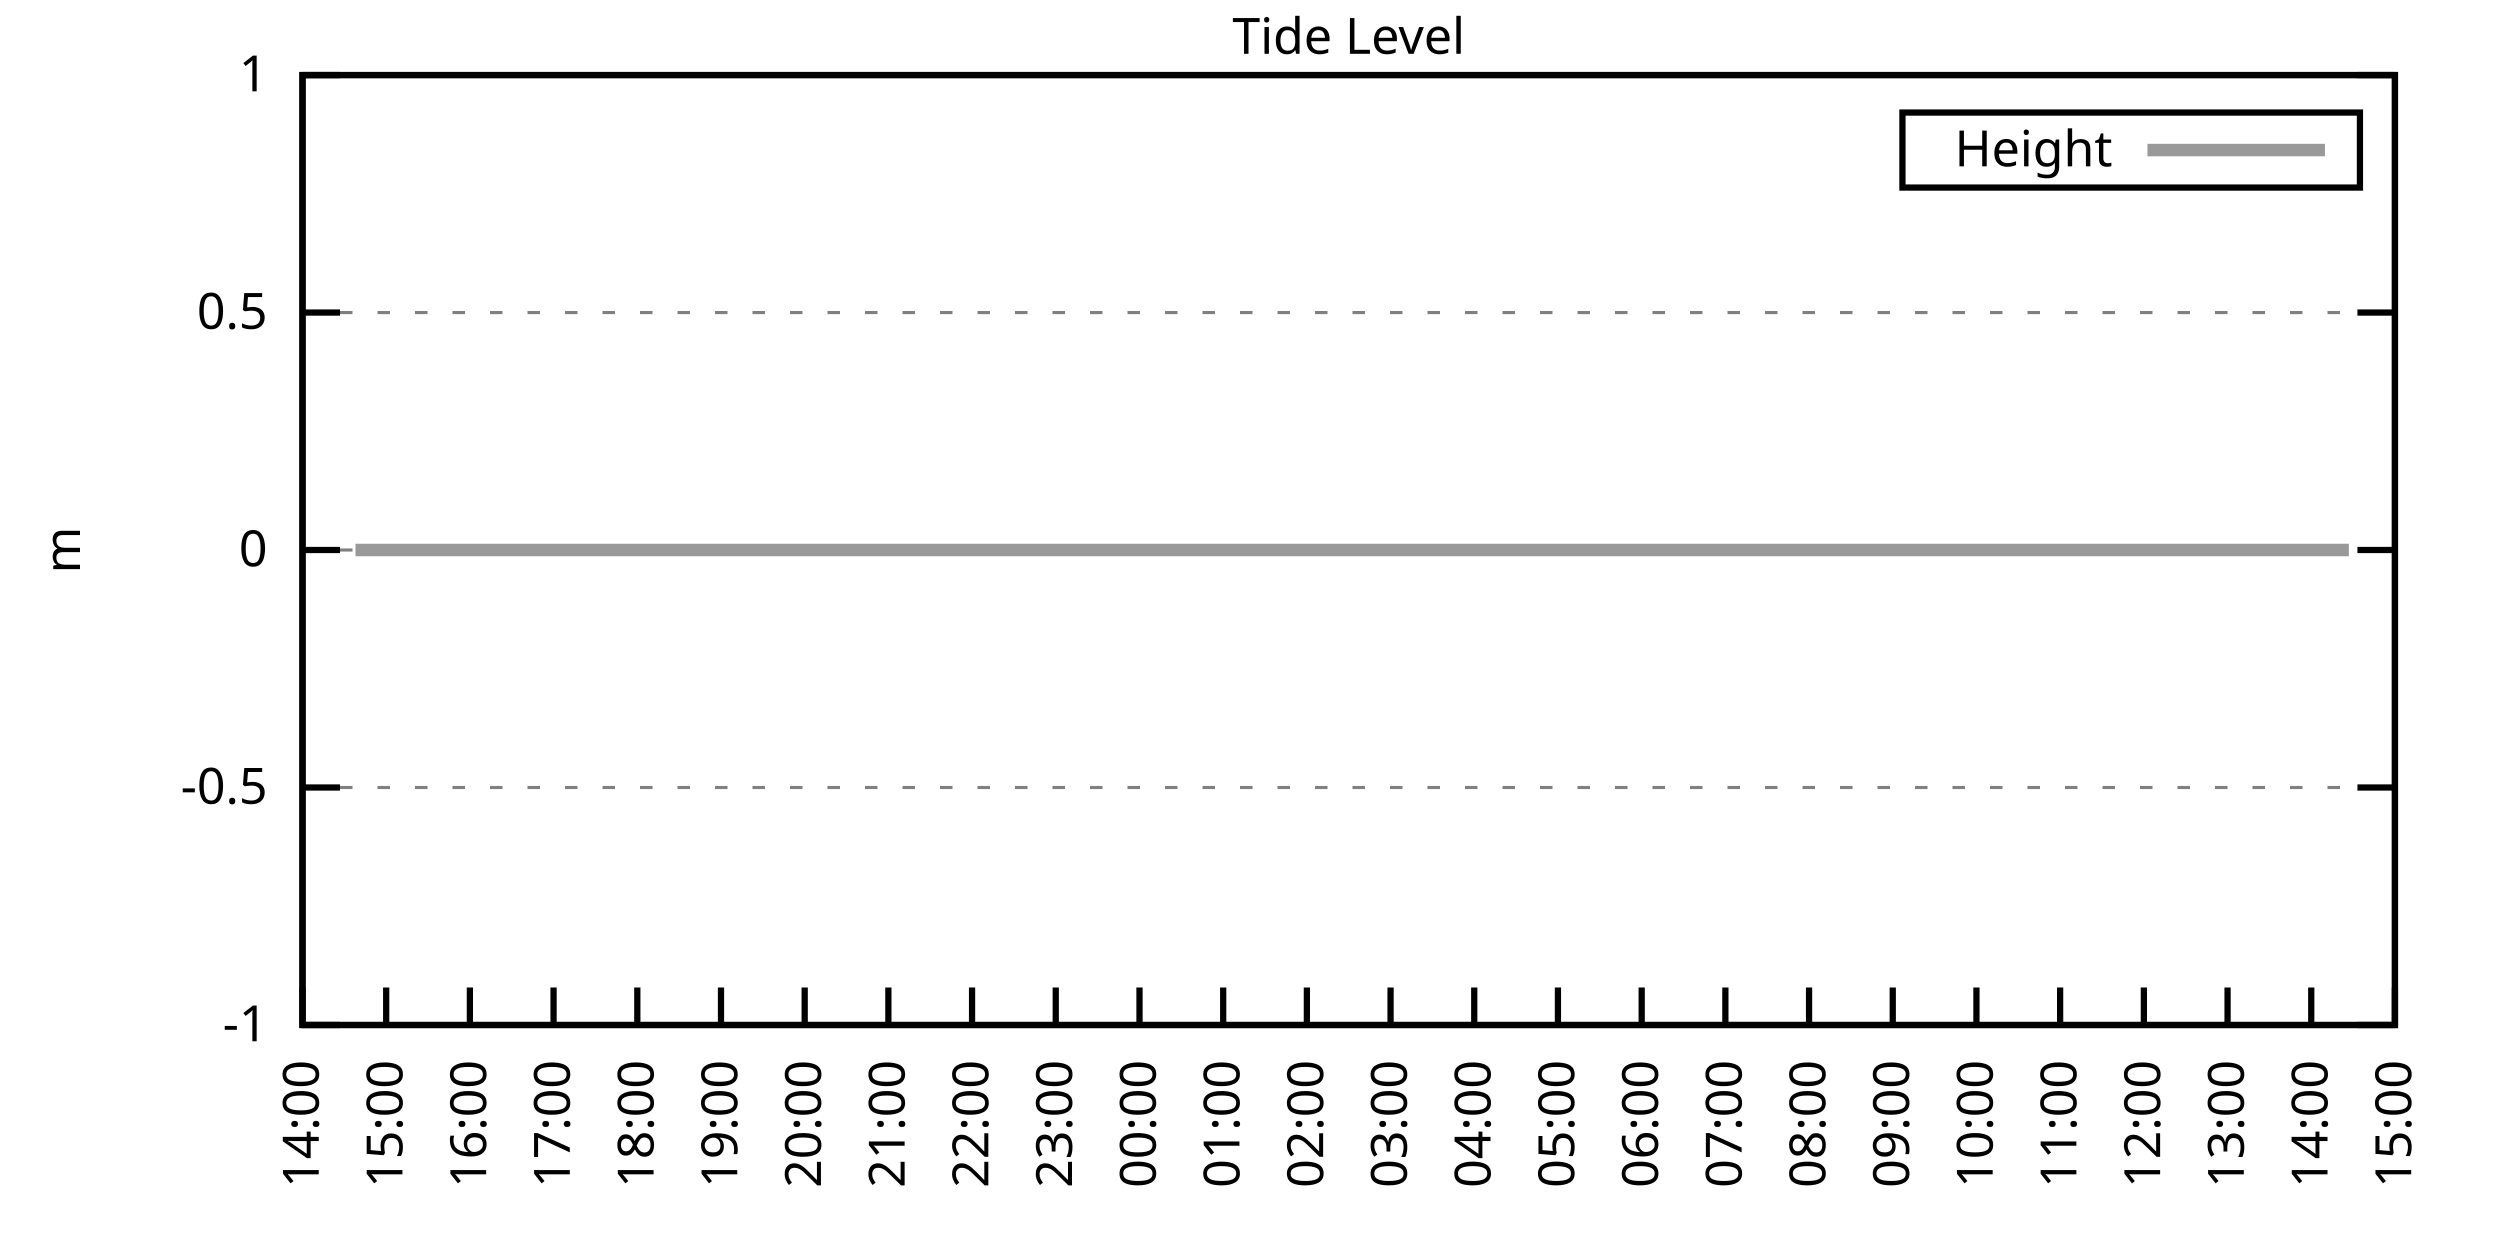
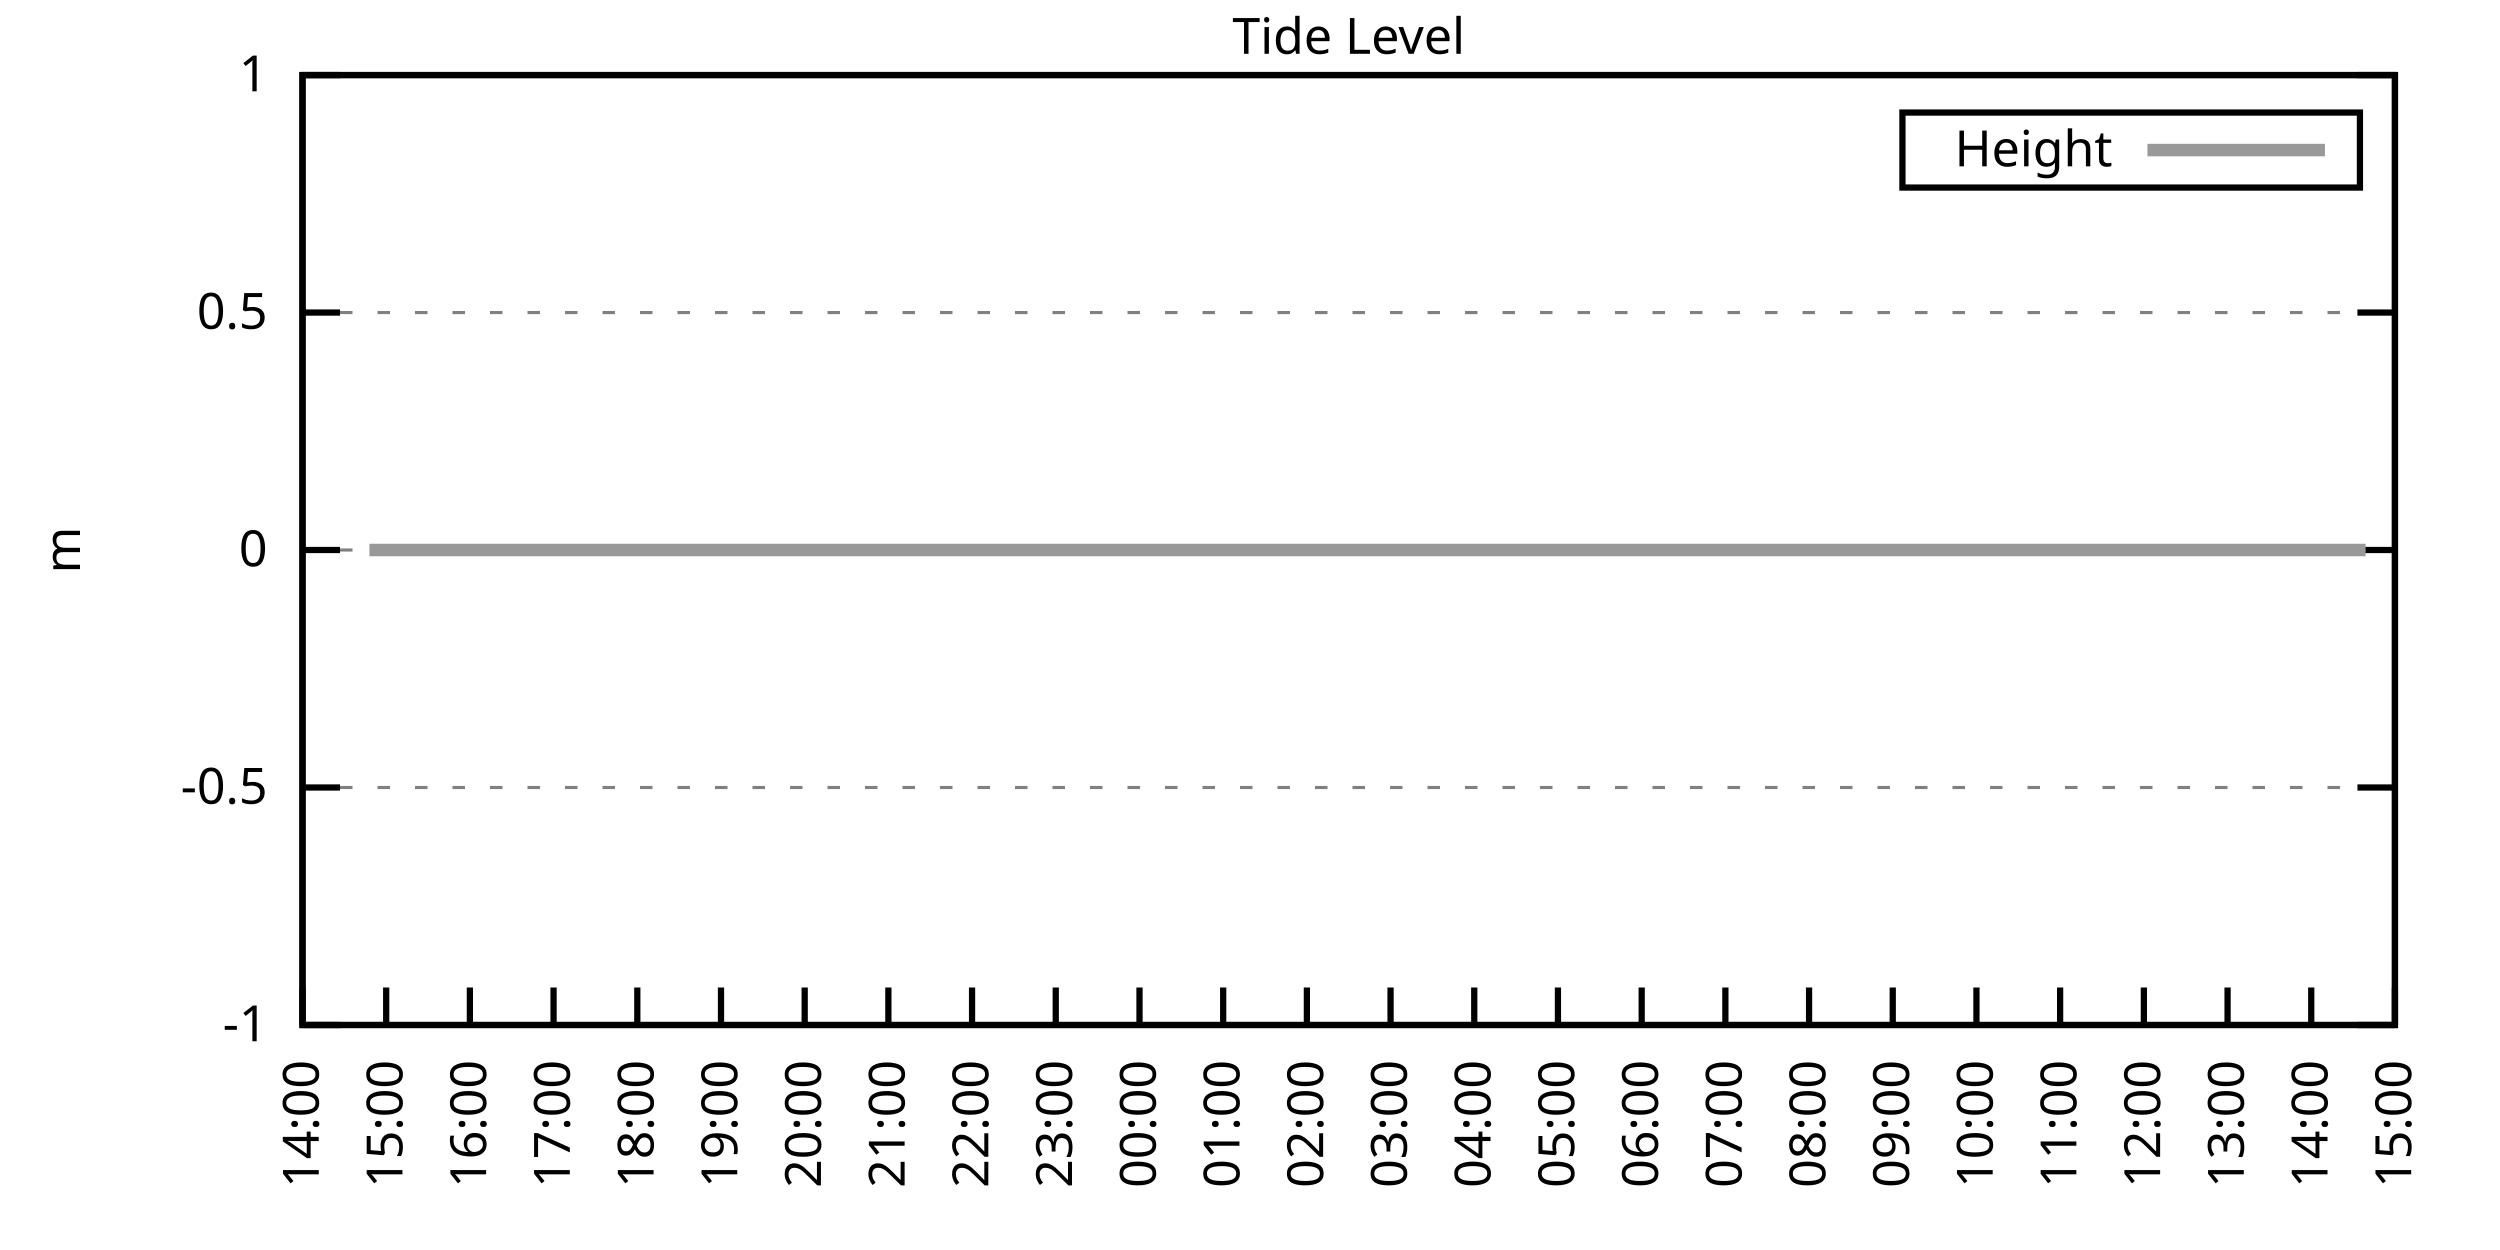
<svg xmlns="http://www.w3.org/2000/svg" xmlns:xlink="http://www.w3.org/1999/xlink" width="400" height="200" viewBox="0 0 400 200">
  <g id="gnuplot_canvas">
    <rect x="0" y="0" width="400" height="200" fill="none" />
    <defs>
      <circle id="gpDot" r="0.5" stroke-width="0.5" stroke="currentColor" />
      <path id="gpPt0" stroke-width="0.333" stroke="currentColor" d="M-1,0 h2 M0,-1 v2" />
      <path id="gpPt1" stroke-width="0.333" stroke="currentColor" d="M-1,-1 L1,1 M1,-1 L-1,1" />
      <path id="gpPt2" stroke-width="0.333" stroke="currentColor" d="M-1,0 L1,0 M0,-1 L0,1 M-1,-1 L1,1 M-1,1 L1,-1" />
      <rect id="gpPt3" stroke-width="0.333" stroke="currentColor" x="-1" y="-1" width="2" height="2" />
      <rect id="gpPt4" stroke-width="0.333" stroke="currentColor" fill="currentColor" x="-1" y="-1" width="2" height="2" />
      <circle id="gpPt5" stroke-width="0.333" stroke="currentColor" cx="0" cy="0" r="1" />
      <use xlink:href="#gpPt5" id="gpPt6" fill="currentColor" stroke="none" />
      <path id="gpPt7" stroke-width="0.333" stroke="currentColor" d="M0,-1.33 L-1.33,0.67 L1.33,0.67 z" />
      <use xlink:href="#gpPt7" id="gpPt8" fill="currentColor" stroke="none" />
      <use xlink:href="#gpPt7" id="gpPt9" stroke="currentColor" transform="rotate(180)" />
      <use xlink:href="#gpPt9" id="gpPt10" fill="currentColor" stroke="none" />
      <use xlink:href="#gpPt3" id="gpPt11" stroke="currentColor" transform="rotate(45)" />
      <use xlink:href="#gpPt11" id="gpPt12" fill="currentColor" stroke="none" />
      <path id="gpPt13" stroke-width="0.333" stroke="currentColor" d="M0,1.330 L1.265,0.411 L0.782,-1.067 L-0.782,-1.076 L-1.265,0.411 z" />
      <use xlink:href="#gpPt13" id="gpPt14" fill="currentColor" stroke="none" />
      <filter id="textbox" filterUnits="objectBoundingBox" x="0" y="0" height="1" width="1">
        <feFlood flood-color="white" flood-opacity="1" result="bgnd" />
        <feComposite in="SourceGraphic" in2="bgnd" operator="atop" />
      </filter>
      <filter id="greybox" filterUnits="objectBoundingBox" x="0" y="0" height="1" width="1">
        <feFlood flood-color="lightgrey" flood-opacity="1" result="grey" />
        <feComposite in="SourceGraphic" in2="grey" operator="atop" />
      </filter>
    </defs>
    <g fill="none" color="white" stroke="currentColor" stroke-width="1.00" stroke-linecap="butt" stroke-linejoin="miter">
</g>
    <g fill="none" color="black" stroke="currentColor" stroke-width="1.00" stroke-linecap="butt" stroke-linejoin="miter">
      <g stroke="none" shape-rendering="crispEdges">
        <polygon fill="rgb(255, 255, 255)" points="48.40,164.00 383.18,164.00 383.18,12.02 48.40,12.02 " />
      </g>
    </g>
    <g fill="none" color="black" stroke="currentColor" stroke-width="1.00" stroke-linecap="butt" stroke-linejoin="miter">
</g>
    <g fill="none" color="black" stroke="black" stroke-width="0.50" stroke-linecap="butt" stroke-linejoin="miter">
</g>
    <g fill="none" color="gray" stroke="currentColor" stroke-width="0.50" stroke-linecap="butt" stroke-linejoin="miter">
      <path stroke="gray" stroke-dasharray="2,4" class="gridline" d="M48.40,164.00 L383.19,164.00  " />
    </g>
    <g fill="none" color="gray" stroke="gray" stroke-width="1.00" stroke-linecap="butt" stroke-linejoin="miter">
</g>
    <g fill="none" color="black" stroke="currentColor" stroke-width="1.00" stroke-linecap="butt" stroke-linejoin="miter">
      <path stroke="black" d="M48.40,164.00 L54.40,164.00 M383.19,164.00 L377.19,164.00  " />
      <g transform="translate(42.80,166.60)" stroke="none" fill="black" font-family="Sans" font-size="8.00" text-anchor="end">
        <text>
          <tspan font-family="Sans">-1</tspan>
        </text>
      </g>
    </g>
    <g fill="none" color="black" stroke="currentColor" stroke-width="1.00" stroke-linecap="butt" stroke-linejoin="miter">
</g>
    <g fill="none" color="black" stroke="black" stroke-width="0.50" stroke-linecap="butt" stroke-linejoin="miter">
</g>
    <g fill="none" color="gray" stroke="currentColor" stroke-width="0.50" stroke-linecap="butt" stroke-linejoin="miter">
      <path stroke="gray" stroke-dasharray="2,4" class="gridline" d="M48.40,126.00 L383.19,126.00  " />
    </g>
    <g fill="none" color="gray" stroke="gray" stroke-width="1.00" stroke-linecap="butt" stroke-linejoin="miter">
</g>
    <g fill="none" color="black" stroke="currentColor" stroke-width="1.00" stroke-linecap="butt" stroke-linejoin="miter">
      <path stroke="black" d="M48.40,126.00 L54.40,126.00 M383.19,126.00 L377.19,126.00  " />
      <g transform="translate(42.80,128.60)" stroke="none" fill="black" font-family="Sans" font-size="8.00" text-anchor="end">
        <text>
          <tspan font-family="Sans">-0.5</tspan>
        </text>
      </g>
    </g>
    <g fill="none" color="black" stroke="currentColor" stroke-width="1.00" stroke-linecap="butt" stroke-linejoin="miter">
</g>
    <g fill="none" color="black" stroke="black" stroke-width="0.50" stroke-linecap="butt" stroke-linejoin="miter">
</g>
    <g fill="none" color="gray" stroke="currentColor" stroke-width="0.50" stroke-linecap="butt" stroke-linejoin="miter">
      <path stroke="gray" stroke-dasharray="2,4" class="gridline" d="M48.40,88.00 L383.19,88.00  " />
    </g>
    <g fill="none" color="gray" stroke="gray" stroke-width="1.00" stroke-linecap="butt" stroke-linejoin="miter">
</g>
    <g fill="none" color="black" stroke="currentColor" stroke-width="1.00" stroke-linecap="butt" stroke-linejoin="miter">
      <path stroke="black" d="M48.40,88.00 L54.40,88.00 M383.19,88.00 L377.19,88.00  " />
      <g transform="translate(42.80,90.60)" stroke="none" fill="black" font-family="Sans" font-size="8.00" text-anchor="end">
        <text>
          <tspan font-family="Sans"> 0</tspan>
        </text>
      </g>
    </g>
    <g fill="none" color="black" stroke="currentColor" stroke-width="1.00" stroke-linecap="butt" stroke-linejoin="miter">
</g>
    <g fill="none" color="black" stroke="black" stroke-width="0.50" stroke-linecap="butt" stroke-linejoin="miter">
</g>
    <g fill="none" color="gray" stroke="currentColor" stroke-width="0.50" stroke-linecap="butt" stroke-linejoin="miter">
      <path stroke="gray" stroke-dasharray="2,4" class="gridline" d="M48.40,50.01 L383.19,50.01  " />
    </g>
    <g fill="none" color="gray" stroke="gray" stroke-width="1.00" stroke-linecap="butt" stroke-linejoin="miter">
</g>
    <g fill="none" color="black" stroke="currentColor" stroke-width="1.00" stroke-linecap="butt" stroke-linejoin="miter">
      <path stroke="black" d="M48.40,50.01 L54.40,50.01 M383.19,50.01 L377.19,50.01  " />
      <g transform="translate(42.80,52.61)" stroke="none" fill="black" font-family="Sans" font-size="8.00" text-anchor="end">
        <text>
          <tspan font-family="Sans"> 0.5</tspan>
        </text>
      </g>
    </g>
    <g fill="none" color="black" stroke="currentColor" stroke-width="1.00" stroke-linecap="butt" stroke-linejoin="miter">
</g>
    <g fill="none" color="black" stroke="black" stroke-width="0.50" stroke-linecap="butt" stroke-linejoin="miter">
</g>
    <g fill="none" color="gray" stroke="currentColor" stroke-width="0.50" stroke-linecap="butt" stroke-linejoin="miter">
      <path stroke="gray" stroke-dasharray="2,4" class="gridline" d="M48.40,12.01 L383.19,12.01  " />
    </g>
    <g fill="none" color="gray" stroke="gray" stroke-width="1.00" stroke-linecap="butt" stroke-linejoin="miter">
</g>
    <g fill="none" color="black" stroke="currentColor" stroke-width="1.00" stroke-linecap="butt" stroke-linejoin="miter">
      <path stroke="black" d="M48.40,12.01 L54.40,12.01 M383.19,12.01 L377.19,12.01  " />
      <g transform="translate(42.80,14.61)" stroke="none" fill="black" font-family="Sans" font-size="8.00" text-anchor="end">
        <text>
          <tspan font-family="Sans"> 1</tspan>
        </text>
      </g>
    </g>
    <g fill="none" color="black" stroke="currentColor" stroke-width="1.00" stroke-linecap="butt" stroke-linejoin="miter">
      <path stroke="black" d="M48.40,164.00 L48.40,158.00  " />
      <g transform="translate(51.00,169.60) rotate(270.00)" stroke="none" fill="black" font-family="Sans" font-size="8.00" text-anchor="end">
        <text>
          <tspan font-family="Sans">14:00</tspan>
        </text>
      </g>
    </g>
    <g fill="none" color="black" stroke="currentColor" stroke-width="1.00" stroke-linecap="butt" stroke-linejoin="miter">
      <path stroke="black" d="M61.79,164.00 L61.79,158.00  " />
      <g transform="translate(64.39,169.60) rotate(270.00)" stroke="none" fill="black" font-family="Sans" font-size="8.00" text-anchor="end">
        <text>
          <tspan font-family="Sans">15:00</tspan>
        </text>
      </g>
    </g>
    <g fill="none" color="black" stroke="currentColor" stroke-width="1.00" stroke-linecap="butt" stroke-linejoin="miter">
      <path stroke="black" d="M75.18,164.00 L75.18,158.00  " />
      <g transform="translate(77.78,169.60) rotate(270.00)" stroke="none" fill="black" font-family="Sans" font-size="8.00" text-anchor="end">
        <text>
          <tspan font-family="Sans">16:00</tspan>
        </text>
      </g>
    </g>
    <g fill="none" color="black" stroke="currentColor" stroke-width="1.00" stroke-linecap="butt" stroke-linejoin="miter">
      <path stroke="black" d="M88.57,164.00 L88.57,158.00  " />
      <g transform="translate(91.17,169.60) rotate(270.00)" stroke="none" fill="black" font-family="Sans" font-size="8.00" text-anchor="end">
        <text>
          <tspan font-family="Sans">17:00</tspan>
        </text>
      </g>
    </g>
    <g fill="none" color="black" stroke="currentColor" stroke-width="1.00" stroke-linecap="butt" stroke-linejoin="miter">
      <path stroke="black" d="M101.97,164.00 L101.97,158.00  " />
      <g transform="translate(104.57,169.60) rotate(270.00)" stroke="none" fill="black" font-family="Sans" font-size="8.00" text-anchor="end">
        <text>
          <tspan font-family="Sans">18:00</tspan>
        </text>
      </g>
    </g>
    <g fill="none" color="black" stroke="currentColor" stroke-width="1.00" stroke-linecap="butt" stroke-linejoin="miter">
      <path stroke="black" d="M115.36,164.00 L115.36,158.00  " />
      <g transform="translate(117.96,169.60) rotate(270.00)" stroke="none" fill="black" font-family="Sans" font-size="8.00" text-anchor="end">
        <text>
          <tspan font-family="Sans">19:00</tspan>
        </text>
      </g>
    </g>
    <g fill="none" color="black" stroke="currentColor" stroke-width="1.00" stroke-linecap="butt" stroke-linejoin="miter">
      <path stroke="black" d="M128.75,164.00 L128.75,158.00  " />
      <g transform="translate(131.35,169.60) rotate(270.00)" stroke="none" fill="black" font-family="Sans" font-size="8.00" text-anchor="end">
        <text>
          <tspan font-family="Sans">20:00</tspan>
        </text>
      </g>
    </g>
    <g fill="none" color="black" stroke="currentColor" stroke-width="1.00" stroke-linecap="butt" stroke-linejoin="miter">
      <path stroke="black" d="M142.14,164.00 L142.14,158.00  " />
      <g transform="translate(144.74,169.60) rotate(270.00)" stroke="none" fill="black" font-family="Sans" font-size="8.00" text-anchor="end">
        <text>
          <tspan font-family="Sans">21:00</tspan>
        </text>
      </g>
    </g>
    <g fill="none" color="black" stroke="currentColor" stroke-width="1.00" stroke-linecap="butt" stroke-linejoin="miter">
      <path stroke="black" d="M155.53,164.00 L155.53,158.00  " />
      <g transform="translate(158.13,169.60) rotate(270.00)" stroke="none" fill="black" font-family="Sans" font-size="8.00" text-anchor="end">
        <text>
          <tspan font-family="Sans">22:00</tspan>
        </text>
      </g>
    </g>
    <g fill="none" color="black" stroke="currentColor" stroke-width="1.00" stroke-linecap="butt" stroke-linejoin="miter">
      <path stroke="black" d="M168.92,164.00 L168.92,158.00  " />
      <g transform="translate(171.52,169.60) rotate(270.00)" stroke="none" fill="black" font-family="Sans" font-size="8.00" text-anchor="end">
        <text>
          <tspan font-family="Sans">23:00</tspan>
        </text>
      </g>
    </g>
    <g fill="none" color="black" stroke="currentColor" stroke-width="1.00" stroke-linecap="butt" stroke-linejoin="miter">
      <path stroke="black" d="M182.32,164.00 L182.32,158.00  " />
      <g transform="translate(184.92,169.60) rotate(270.00)" stroke="none" fill="black" font-family="Sans" font-size="8.00" text-anchor="end">
        <text>
          <tspan font-family="Sans">00:00</tspan>
        </text>
      </g>
    </g>
    <g fill="none" color="black" stroke="currentColor" stroke-width="1.00" stroke-linecap="butt" stroke-linejoin="miter">
      <path stroke="black" d="M195.71,164.00 L195.71,158.00  " />
      <g transform="translate(198.31,169.60) rotate(270.00)" stroke="none" fill="black" font-family="Sans" font-size="8.00" text-anchor="end">
        <text>
          <tspan font-family="Sans">01:00</tspan>
        </text>
      </g>
    </g>
    <g fill="none" color="black" stroke="currentColor" stroke-width="1.00" stroke-linecap="butt" stroke-linejoin="miter">
      <path stroke="black" d="M209.10,164.00 L209.10,158.00  " />
      <g transform="translate(211.70,169.60) rotate(270.00)" stroke="none" fill="black" font-family="Sans" font-size="8.00" text-anchor="end">
        <text>
          <tspan font-family="Sans">02:00</tspan>
        </text>
      </g>
    </g>
    <g fill="none" color="black" stroke="currentColor" stroke-width="1.00" stroke-linecap="butt" stroke-linejoin="miter">
      <path stroke="black" d="M222.49,164.00 L222.49,158.00  " />
      <g transform="translate(225.09,169.60) rotate(270.00)" stroke="none" fill="black" font-family="Sans" font-size="8.00" text-anchor="end">
        <text>
          <tspan font-family="Sans">03:00</tspan>
        </text>
      </g>
    </g>
    <g fill="none" color="black" stroke="currentColor" stroke-width="1.00" stroke-linecap="butt" stroke-linejoin="miter">
      <path stroke="black" d="M235.88,164.00 L235.88,158.00  " />
      <g transform="translate(238.48,169.60) rotate(270.00)" stroke="none" fill="black" font-family="Sans" font-size="8.00" text-anchor="end">
        <text>
          <tspan font-family="Sans">04:00</tspan>
        </text>
      </g>
    </g>
    <g fill="none" color="black" stroke="currentColor" stroke-width="1.00" stroke-linecap="butt" stroke-linejoin="miter">
      <path stroke="black" d="M249.27,164.00 L249.27,158.00  " />
      <g transform="translate(251.87,169.60) rotate(270.00)" stroke="none" fill="black" font-family="Sans" font-size="8.00" text-anchor="end">
        <text>
          <tspan font-family="Sans">05:00</tspan>
        </text>
      </g>
    </g>
    <g fill="none" color="black" stroke="currentColor" stroke-width="1.00" stroke-linecap="butt" stroke-linejoin="miter">
      <path stroke="black" d="M262.67,164.00 L262.67,158.00  " />
      <g transform="translate(265.27,169.60) rotate(270.00)" stroke="none" fill="black" font-family="Sans" font-size="8.00" text-anchor="end">
        <text>
          <tspan font-family="Sans">06:00</tspan>
        </text>
      </g>
    </g>
    <g fill="none" color="black" stroke="currentColor" stroke-width="1.00" stroke-linecap="butt" stroke-linejoin="miter">
      <path stroke="black" d="M276.06,164.00 L276.06,158.00  " />
      <g transform="translate(278.66,169.60) rotate(270.00)" stroke="none" fill="black" font-family="Sans" font-size="8.00" text-anchor="end">
        <text>
          <tspan font-family="Sans">07:00</tspan>
        </text>
      </g>
    </g>
    <g fill="none" color="black" stroke="currentColor" stroke-width="1.00" stroke-linecap="butt" stroke-linejoin="miter">
      <path stroke="black" d="M289.45,164.00 L289.45,158.00  " />
      <g transform="translate(292.05,169.60) rotate(270.00)" stroke="none" fill="black" font-family="Sans" font-size="8.00" text-anchor="end">
        <text>
          <tspan font-family="Sans">08:00</tspan>
        </text>
      </g>
    </g>
    <g fill="none" color="black" stroke="currentColor" stroke-width="1.00" stroke-linecap="butt" stroke-linejoin="miter">
      <path stroke="black" d="M302.84,164.00 L302.84,158.00  " />
      <g transform="translate(305.44,169.60) rotate(270.00)" stroke="none" fill="black" font-family="Sans" font-size="8.00" text-anchor="end">
        <text>
          <tspan font-family="Sans">09:00</tspan>
        </text>
      </g>
    </g>
    <g fill="none" color="black" stroke="currentColor" stroke-width="1.00" stroke-linecap="butt" stroke-linejoin="miter">
      <path stroke="black" d="M316.23,164.00 L316.23,158.00  " />
      <g transform="translate(318.83,169.60) rotate(270.00)" stroke="none" fill="black" font-family="Sans" font-size="8.00" text-anchor="end">
        <text>
          <tspan font-family="Sans">10:00</tspan>
        </text>
      </g>
    </g>
    <g fill="none" color="black" stroke="currentColor" stroke-width="1.00" stroke-linecap="butt" stroke-linejoin="miter">
      <path stroke="black" d="M329.62,164.00 L329.62,158.00  " />
      <g transform="translate(332.22,169.60) rotate(270.00)" stroke="none" fill="black" font-family="Sans" font-size="8.00" text-anchor="end">
        <text>
          <tspan font-family="Sans">11:00</tspan>
        </text>
      </g>
    </g>
    <g fill="none" color="black" stroke="currentColor" stroke-width="1.00" stroke-linecap="butt" stroke-linejoin="miter">
      <path stroke="black" d="M343.02,164.00 L343.02,158.00  " />
      <g transform="translate(345.62,169.60) rotate(270.00)" stroke="none" fill="black" font-family="Sans" font-size="8.00" text-anchor="end">
        <text>
          <tspan font-family="Sans">12:00</tspan>
        </text>
      </g>
    </g>
    <g fill="none" color="black" stroke="currentColor" stroke-width="1.00" stroke-linecap="butt" stroke-linejoin="miter">
      <path stroke="black" d="M356.41,164.00 L356.41,158.00  " />
      <g transform="translate(359.01,169.60) rotate(270.00)" stroke="none" fill="black" font-family="Sans" font-size="8.00" text-anchor="end">
        <text>
          <tspan font-family="Sans">13:00</tspan>
        </text>
      </g>
    </g>
    <g fill="none" color="black" stroke="currentColor" stroke-width="1.00" stroke-linecap="butt" stroke-linejoin="miter">
      <path stroke="black" d="M369.80,164.00 L369.80,158.00  " />
      <g transform="translate(372.40,169.60) rotate(270.00)" stroke="none" fill="black" font-family="Sans" font-size="8.00" text-anchor="end">
        <text>
          <tspan font-family="Sans">14:00</tspan>
        </text>
      </g>
    </g>
    <g fill="none" color="black" stroke="currentColor" stroke-width="1.00" stroke-linecap="butt" stroke-linejoin="miter">
      <path stroke="black" d="M383.19,164.00 L383.19,158.00  " />
      <g transform="translate(385.79,169.60) rotate(270.00)" stroke="none" fill="black" font-family="Sans" font-size="8.00" text-anchor="end">
        <text>
          <tspan font-family="Sans">15:00</tspan>
        </text>
      </g>
    </g>
    <g fill="none" color="black" stroke="currentColor" stroke-width="1.00" stroke-linecap="butt" stroke-linejoin="miter">
</g>
    <g fill="none" color="black" stroke="currentColor" stroke-width="1.00" stroke-linecap="butt" stroke-linejoin="miter">
      <path stroke="black" d="M48.40,12.01 L48.40,164.00 L383.19,164.00 L383.19,12.01 L48.40,12.01 Z  " />
    </g>
    <g fill="none" color="black" stroke="currentColor" stroke-width="1.00" stroke-linecap="butt" stroke-linejoin="miter">
</g>
    <g fill="none" color="black" stroke="currentColor" stroke-width="1.00" stroke-linecap="butt" stroke-linejoin="miter">
      <path stroke="black" d="M304.39,30.01 L304.39,18.01 L377.59,18.01 L377.59,30.01 L304.39,30.01 Z  " />
    </g>
    <g id="Tide_level_plot_1">
      <g fill="none" color="white" stroke="black" stroke-width="2.00" stroke-linecap="butt" stroke-linejoin="miter">
</g>
      <g fill="none" color="black" stroke="currentColor" stroke-width="2.00" stroke-linecap="butt" stroke-linejoin="miter">
        <g transform="translate(337.99,26.61)" stroke="none" fill="black" font-family="Sans" font-size="8.00" text-anchor="end">
          <text>
            <tspan font-family="Sans">Height</tspan>
          </text>
        </g>
      </g>
      <g fill="none" color="black" stroke="currentColor" stroke-width="2.00" stroke-linecap="butt" stroke-linejoin="miter">
-         <path stroke="rgb(153, 153, 153)" d="M343.59,24.01 L371.99,24.01 M56.88,88.00 L59.11,88.00 L61.35,88.00 L63.58,88.00 L65.59,88.00 L68.26,88.00   L70.50,88.00 L72.50,88.00 L74.51,88.00 L77.19,88.00 L79.20,88.00 L81.43,88.00 L83.89,88.00 L85.67,88.00   L88.35,88.00 L90.36,88.00 L92.82,88.00 L94.82,88.00 L97.28,88.00 L99.06,88.00 L101.74,88.00 L103.75,88.00   L106.21,88.00 L108.22,88.00 L110.45,88.00 L112.90,88.00 L114.91,88.00 L116.92,88.00 L119.38,88.00 L121.83,88.00   L123.84,88.00 L125.85,88.00 L128.53,88.00 L130.54,88.00 L132.77,88.00 L135.22,88.00 L137.23,88.00 L139.69,88.00   L141.69,88.00 L143.70,88.00 L146.38,88.00 L148.61,88.00 L150.62,88.00 L152.85,88.00 L155.31,88.00 L157.32,88.00   L159.77,88.00 L161.78,88.00 L164.24,88.00 L166.47,88.00 L168.25,88.00 L170.93,88.00 L172.72,88.00 L175.17,88.00   L177.41,88.00 L179.86,88.00 L181.87,88.00 L184.10,88.00 L186.33,88.00 L188.57,88.00 L190.57,88.00 L193.25,88.00   L195.26,88.00 L197.27,88.00 L199.50,88.00 L202.18,88.00 L204.19,88.00 L206.20,88.00 L208.43,88.00 L210.66,88.00   L213.12,88.00 L214.90,88.00 L217.80,88.00 L219.81,88.00 L222.27,88.00 L224.50,88.00 L226.51,88.00 L228.52,88.00   L230.97,88.00 L233.43,88.00 L235.44,88.00 L237.89,88.00 L239.90,88.00 L242.36,88.00 L244.36,88.00 L246.82,88.00   L248.83,88.00 L251.06,88.00 L253.51,88.00 L255.75,88.00 L257.76,88.00 L260.21,88.00 L262.22,88.00 L264.23,88.00   L266.46,88.00 L268.92,88.00 L270.92,88.00 L273.60,88.00 L275.61,88.00 L277.62,88.00 L280.07,88.00 L282.53,88.00   L284.76,88.00 L286.77,88.00 L289.23,88.00 L291.23,88.00 L293.69,88.00 L295.92,88.00 L298.15,88.00 L300.16,88.00   L302.39,88.00 L304.18,88.00 L306.86,88.00 L309.31,88.00 L311.32,88.00 L313.55,88.00 L316.01,88.00 L318.24,88.00   L320.25,88.00 L322.70,88.00 L324.71,88.00 L326.72,88.00 L328.95,88.00 L331.19,88.00 L333.64,88.00 L336.10,88.00   L338.10,88.00 L340.34,88.00 L342.35,88.00 L344.80,88.00 L347.03,88.00 L349.26,88.00 L351.50,88.00 L353.95,88.00   L355.96,88.00 L358.19,88.00 L360.42,88.00 L362.66,88.00 L365.11,88.00 L367.12,88.00 L369.35,88.00 L371.58,88.00   L373.82,88.00 L375.82,88.00  " />
+         <path stroke="rgb(153, 153, 153)" d="M343.59,24.01 L371.99,24.01 M59.11,88.00 L61.35,88.00 L63.58,88.00 L65.59,88.00 L68.26,88.00 L70.50,88.00   L72.50,88.00 L74.51,88.00 L77.19,88.00 L79.20,88.00 L81.43,88.00 L83.89,88.00 L85.67,88.00 L88.35,88.00   L90.36,88.00 L92.82,88.00 L94.82,88.00 L97.28,88.00 L99.06,88.00 L101.74,88.00 L103.75,88.00 L106.21,88.00   L108.22,88.00 L110.45,88.00 L112.90,88.00 L114.91,88.00 L116.92,88.00 L119.38,88.00 L121.83,88.00 L123.84,88.00   L125.85,88.00 L128.53,88.00 L130.54,88.00 L132.77,88.00 L135.22,88.00 L137.23,88.00 L139.69,88.00 L141.69,88.00   L143.70,88.00 L146.38,88.00 L148.61,88.00 L150.62,88.00 L152.85,88.00 L155.31,88.00 L157.32,88.00 L159.77,88.00   L161.78,88.00 L164.24,88.00 L166.47,88.00 L168.25,88.00 L170.93,88.00 L172.72,88.00 L175.17,88.00 L177.41,88.00   L179.86,88.00 L181.87,88.00 L184.10,88.00 L186.33,88.00 L188.57,88.00 L190.57,88.00 L193.25,88.00 L195.26,88.00   L197.27,88.00 L199.50,88.00 L202.18,88.00 L204.19,88.00 L206.20,88.00 L208.43,88.00 L210.66,88.00 L213.12,88.00   L214.90,88.00 L217.80,88.00 L219.81,88.00 L222.27,88.00 L224.50,88.00 L226.51,88.00 L228.52,88.00 L230.97,88.00   L233.43,88.00 L235.44,88.00 L237.89,88.00 L239.90,88.00 L242.36,88.00 L244.36,88.00 L246.82,88.00 L248.83,88.00   L251.06,88.00 L253.51,88.00 L255.75,88.00 L257.76,88.00 L260.21,88.00 L262.22,88.00 L264.23,88.00 L266.46,88.00   L268.92,88.00 L270.92,88.00 L273.60,88.00 L275.61,88.00 L277.62,88.00 L280.07,88.00 L282.53,88.00 L284.76,88.00   L286.77,88.00 L289.23,88.00 L291.23,88.00 L293.69,88.00 L295.92,88.00 L298.15,88.00 L300.16,88.00 L302.39,88.00   L304.18,88.00 L306.86,88.00 L309.31,88.00 L311.32,88.00 L313.55,88.00 L316.01,88.00 L318.24,88.00 L320.25,88.00   L322.70,88.00 L324.71,88.00 L326.72,88.00 L328.95,88.00 L331.19,88.00 L333.64,88.00 L336.10,88.00 L338.10,88.00   L340.34,88.00 L342.35,88.00 L344.80,88.00 L347.03,88.00 L349.26,88.00 L351.50,88.00 L353.95,88.00 L355.96,88.00   L358.19,88.00 L360.42,88.00 L362.66,88.00 L365.11,88.00 L367.12,88.00 L369.35,88.00 L371.58,88.00 L373.82,88.00   L375.82,88.00 L378.50,88.00  " />
      </g>
    </g>
    <g fill="none" color="black" stroke="currentColor" stroke-width="2.00" stroke-linecap="butt" stroke-linejoin="miter">
</g>
    <g fill="none" color="black" stroke="black" stroke-width="1.00" stroke-linecap="butt" stroke-linejoin="miter">
</g>
    <g fill="none" color="black" stroke="currentColor" stroke-width="1.00" stroke-linecap="butt" stroke-linejoin="miter">
      <path stroke="black" d="M48.40,12.01 L48.40,164.00 L383.19,164.00 L383.19,12.01 L48.40,12.01 Z  " />
      <g transform="translate(12.80,88.01) rotate(270.00)" stroke="none" fill="black" font-family="Sans" font-size="8.00" text-anchor="middle">
        <text>
          <tspan font-family="Sans">m</tspan>
        </text>
      </g>
    </g>
    <g fill="none" color="black" stroke="currentColor" stroke-width="1.00" stroke-linecap="butt" stroke-linejoin="miter">
</g>
    <g fill="none" color="black" stroke="currentColor" stroke-width="1.00" stroke-linecap="butt" stroke-linejoin="miter">
      <g transform="translate(215.79,8.61)" stroke="none" fill="black" font-family="Sans" font-size="8.00" text-anchor="middle">
        <text>
          <tspan font-family="Sans">Tide Level</tspan>
        </text>
      </g>
    </g>
    <g fill="none" color="black" stroke="currentColor" stroke-width="1.00" stroke-linecap="butt" stroke-linejoin="miter">
</g>
  </g>
</svg>
